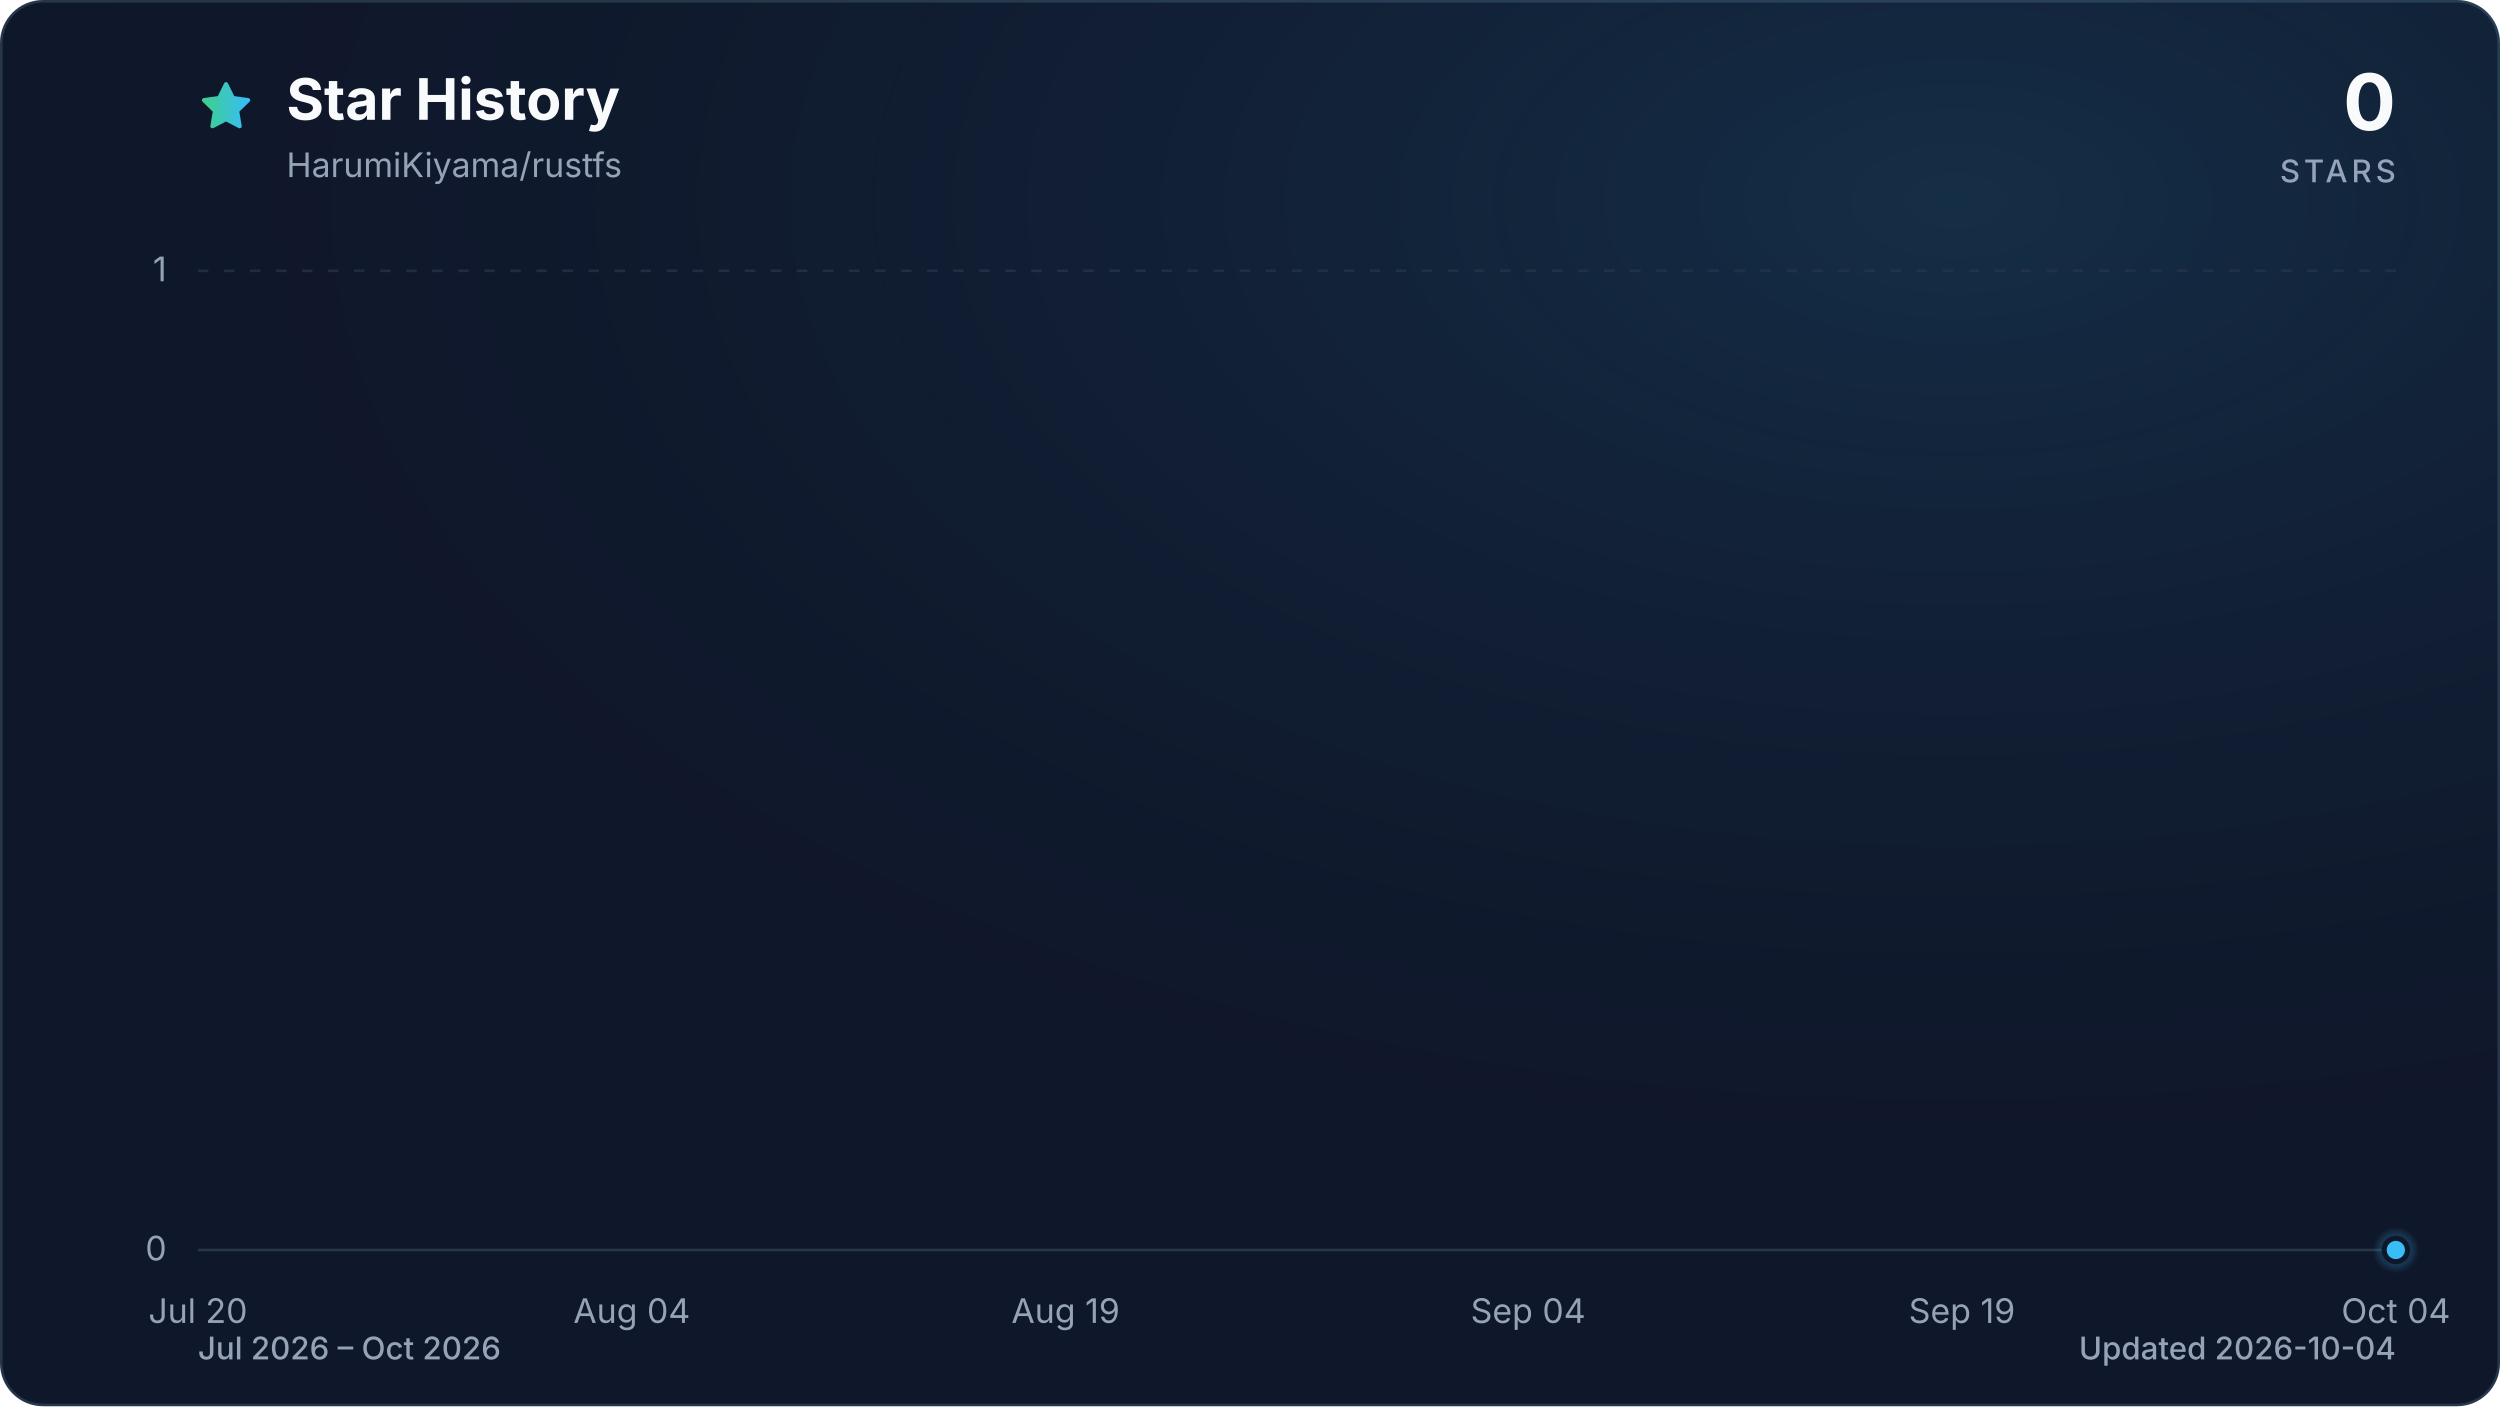
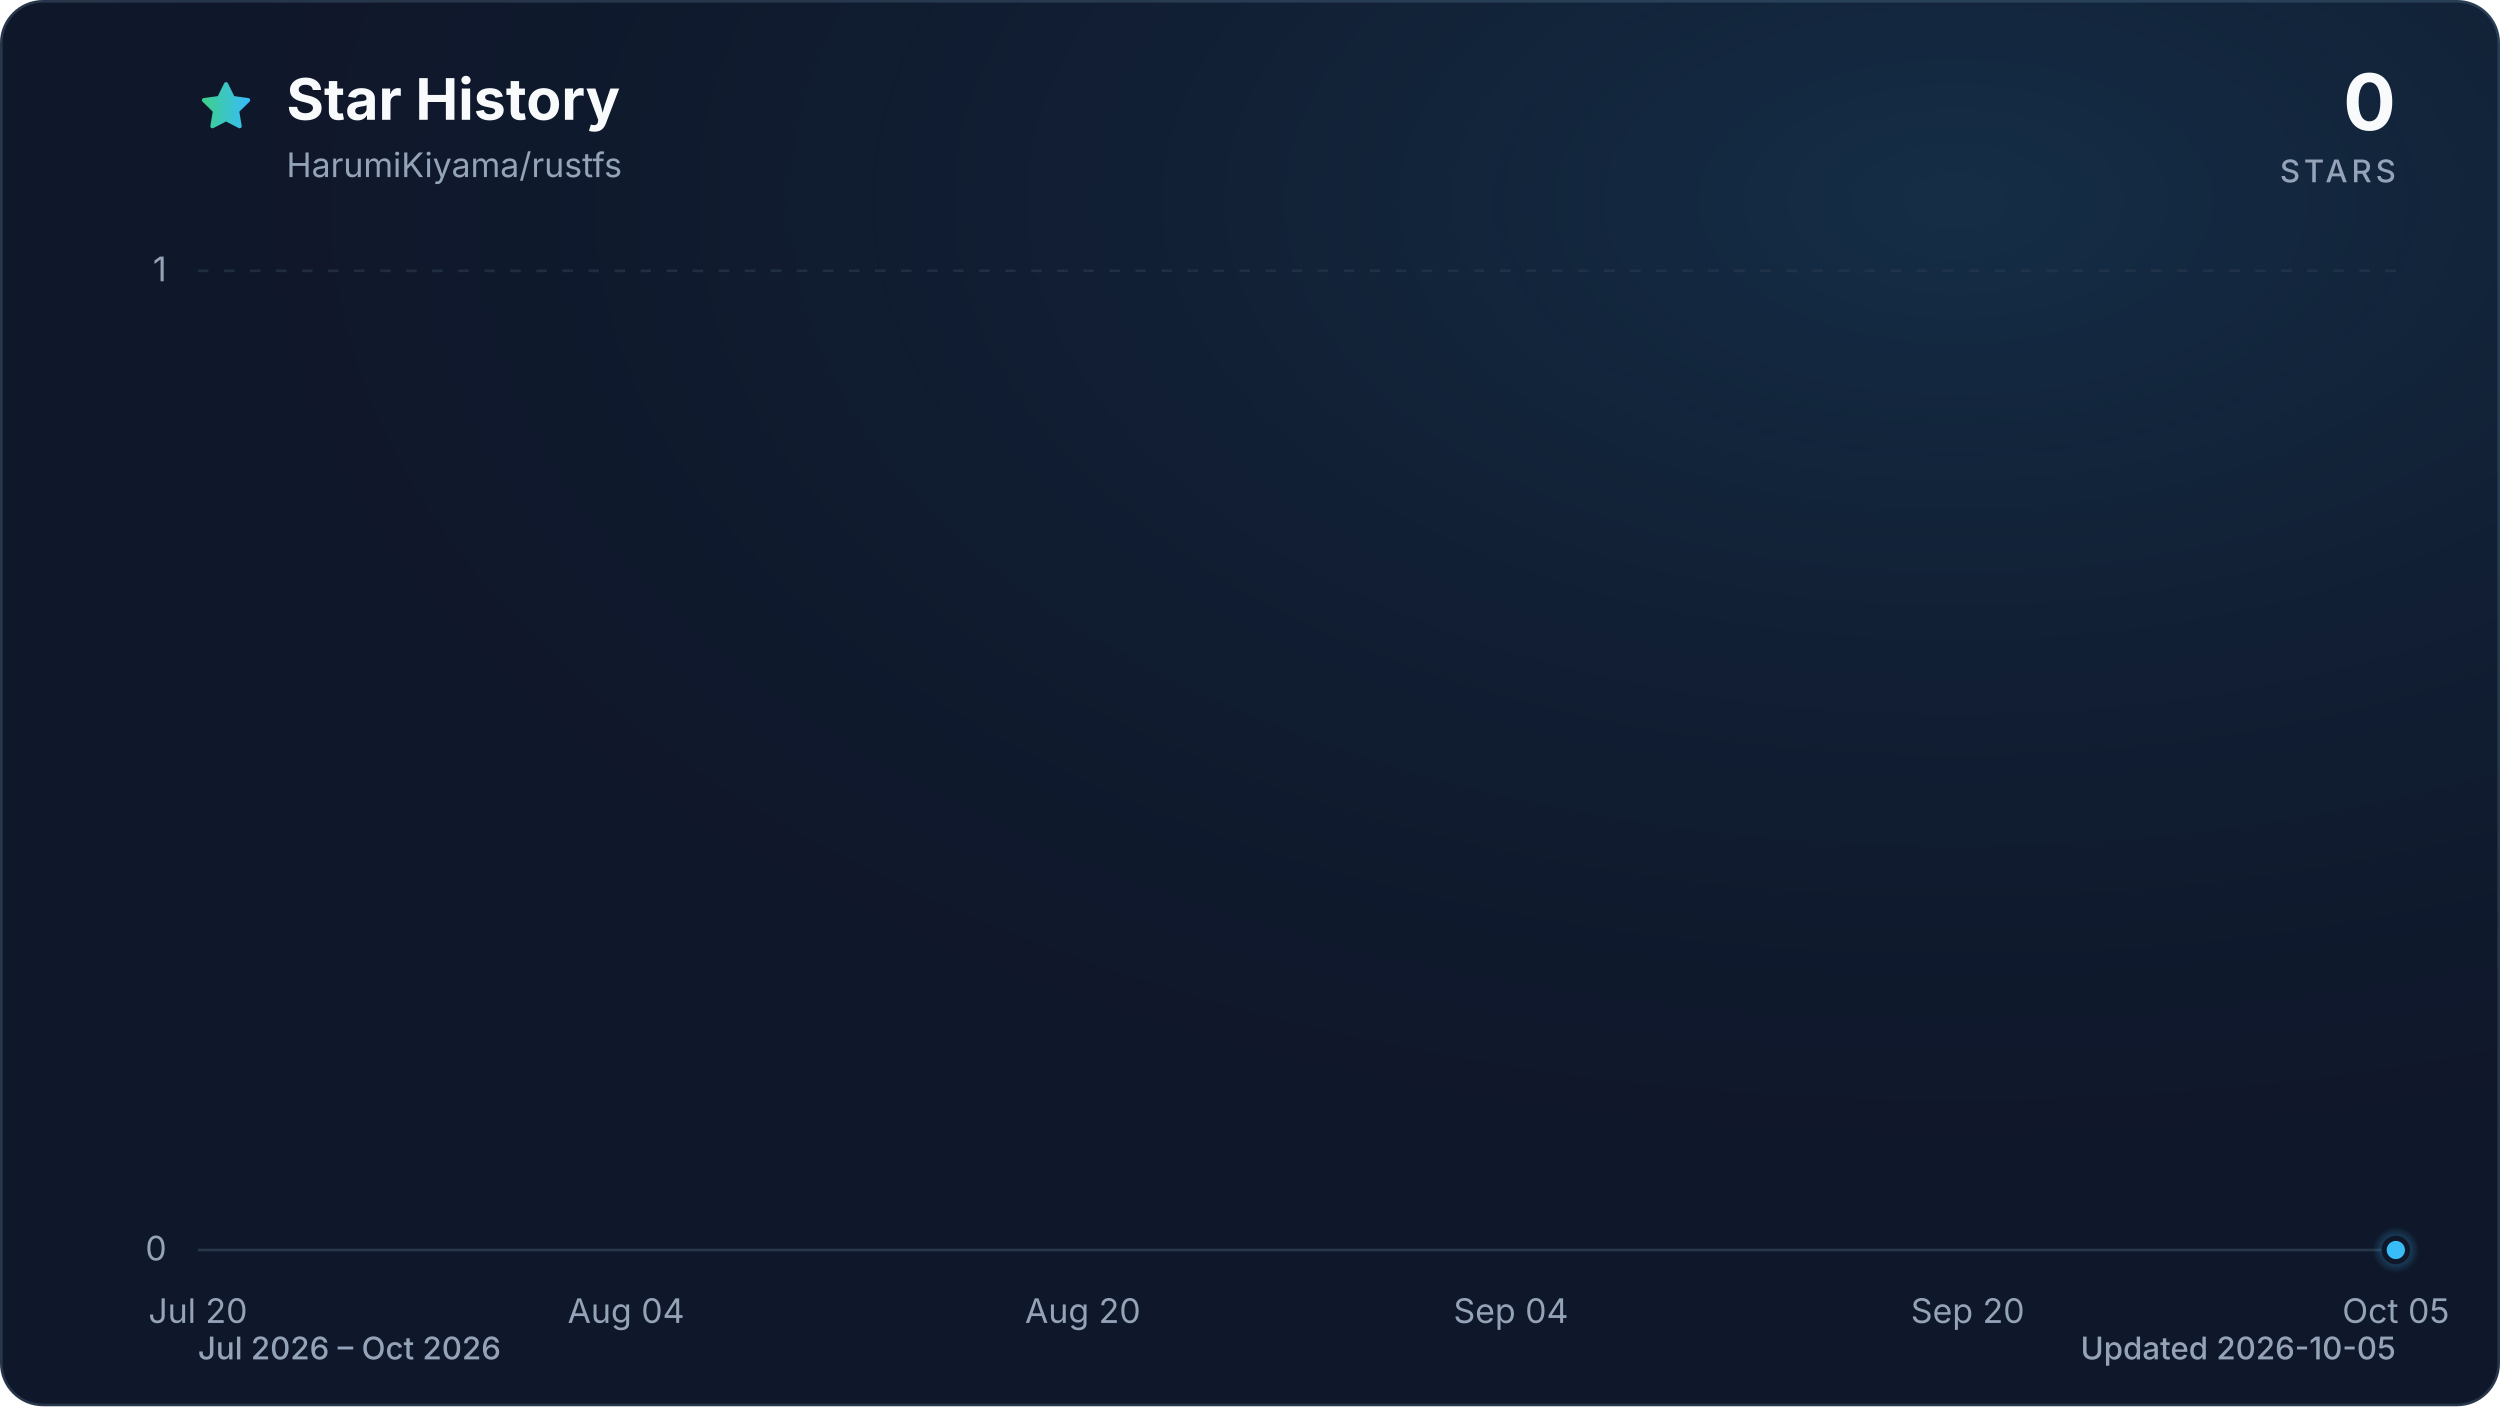
<svg xmlns="http://www.w3.org/2000/svg" viewBox="0 0 960 540" role="img" aria-labelledby="title description" data-style="gradient" data-variant="glow" data-animated="true">
  <defs>
    <linearGradient id="trend" x1="0" y1="0" x2="1" y2="0">
      <stop offset="0%" stop-color="#3ecf8e" />
      <stop offset="100%" stop-color="#38bdf8" />
    </linearGradient>
    <linearGradient id="area" x1="0" y1="0" x2="0" y2="1">
      <stop offset="0%" stop-color="#3ecf8e" stop-opacity="0.30" />
      <stop offset="55%" stop-color="#38bdf8" stop-opacity="0.10" />
      <stop offset="100%" stop-color="#38bdf8" stop-opacity="0.01" />
    </linearGradient>
    <radialGradient id="marker-halo" cx="50%" cy="50%" r="50%">
      <stop offset="0%" stop-color="#38bdf8" stop-opacity="0.55" />
      <stop offset="100%" stop-color="#38bdf8" stop-opacity="0" />
    </radialGradient>
    <radialGradient id="surface-glow" cx="78%" cy="14%" r="80%">
      <stop offset="0%" stop-color="#38bdf8" stop-opacity="0.14" />
      <stop offset="100%" stop-color="#0f172a" stop-opacity="0" />
    </radialGradient>
    <filter id="trend-glow" x="-20%" y="-20%" width="140%" height="140%">
      <feGaussianBlur stdDeviation="7" />
    </filter>
  </defs>
  <style>
.trend-enter{transform-box:fill-box;transform-origin:center;animation:trend-enter 520ms cubic-bezier(0.16,1,0.3,1)}
.marker-enter{transform-box:fill-box;transform-origin:center;animation:marker-enter 320ms cubic-bezier(0.16,1,0.3,1) 200ms both}
.marker-pulse{transform-box:fill-box;transform-origin:center;animation:marker-pulse 2.6s ease-out infinite}
@keyframes trend-enter{from{opacity:.35;transform:translateY(10px)}to{opacity:1;transform:translateY(0)}}
@keyframes marker-enter{from{opacity:0;transform:scale(.4)}to{opacity:1;transform:scale(1)}}
@keyframes marker-pulse{0%{opacity:.5;transform:scale(.7)}70%,100%{opacity:0;transform:scale(2.1)}}
@media (prefers-reduced-motion:reduce){.trend-enter,.marker-enter,.marker-pulse{animation:none!important}}
@media (prefers-reduced-motion:reduce){.marker-pulse{opacity:0}}
</style>
  <rect x="0.5" y="0.5" width="959" height="539" fill="#0f172a" stroke="#27364a" stroke-width="1" rx="16" />
  <rect width="960" height="540" fill="url(#surface-glow)" rx="16" />
  <path d="M12 2.6l2.9 5.9 6.5.9-4.7 4.6 1.1 6.5-5.8-3-5.8 3 1.1-6.5-4.7-4.6 6.5-.9L12 2.6Z" transform="translate(76 30) scale(.9)" fill="url(#trend)" stroke="url(#trend)" stroke-width="1.8" stroke-linejoin="round" aria-hidden="true" />
  <text x="110" y="46" fill="#f8fafc" font-family="ui-sans-serif, system-ui, -apple-system, BlinkMacSystemFont, 'Segoe UI', sans-serif" font-size="22" font-weight="700">Star History</text>
  <text x="110" y="68" fill="#94a3b8" font-family="ui-sans-serif, system-ui, -apple-system, BlinkMacSystemFont, 'Segoe UI', sans-serif" font-size="13">HarumiKiyama/rustfs</text>
  <text x="920" y="50" fill="#f8fafc" font-family="ui-sans-serif, system-ui, -apple-system, BlinkMacSystemFont, 'Segoe UI', sans-serif" font-size="30" font-weight="700" text-anchor="end">0</text>
  <text x="920" y="70" fill="#94a3b8" font-family="ui-sans-serif, system-ui, -apple-system, BlinkMacSystemFont, 'Segoe UI', sans-serif" font-size="12" font-weight="500" letter-spacing="1.5" text-anchor="end">STARS</text>
  <line x1="76" y1="480.0" x2="920" y2="480.0" stroke="#27364a" stroke-width="1" stroke-dasharray="0" opacity="1" />
  <text x="64" y="484.0" fill="#94a3b8" font-family="ui-sans-serif, system-ui, -apple-system, BlinkMacSystemFont, 'Segoe UI', sans-serif" font-size="13" text-anchor="end">0</text>
  <line x1="76" y1="104.0" x2="920" y2="104.0" stroke="#27364a" stroke-width="1" stroke-dasharray="4 6" opacity="0.7" />
  <text x="64" y="108.0" fill="#94a3b8" font-family="ui-sans-serif, system-ui, -apple-system, BlinkMacSystemFont, 'Segoe UI', sans-serif" font-size="13" text-anchor="end">1</text>
  <text x="76.0" y="508" fill="#94a3b8" font-family="ui-sans-serif, system-ui, -apple-system, BlinkMacSystemFont, 'Segoe UI', sans-serif" font-size="13" text-anchor="middle">Jul 20</text>
-   <text x="242.6" y="508" fill="#94a3b8" font-family="ui-sans-serif, system-ui, -apple-system, BlinkMacSystemFont, 'Segoe UI', sans-serif" font-size="13" text-anchor="middle">Aug 04</text>
-   <text x="409.2" y="508" fill="#94a3b8" font-family="ui-sans-serif, system-ui, -apple-system, BlinkMacSystemFont, 'Segoe UI', sans-serif" font-size="13" text-anchor="middle">Aug 19</text>
-   <text x="586.8" y="508" fill="#94a3b8" font-family="ui-sans-serif, system-ui, -apple-system, BlinkMacSystemFont, 'Segoe UI', sans-serif" font-size="13" text-anchor="middle">Sep 04</text>
-   <text x="753.4" y="508" fill="#94a3b8" font-family="ui-sans-serif, system-ui, -apple-system, BlinkMacSystemFont, 'Segoe UI', sans-serif" font-size="13" text-anchor="middle">Sep 19</text>
-   <text x="920.0" y="508" fill="#94a3b8" font-family="ui-sans-serif, system-ui, -apple-system, BlinkMacSystemFont, 'Segoe UI', sans-serif" font-size="13" text-anchor="middle">Oct 04</text>
+   <text x="240.4" y="508" fill="#94a3b8" font-family="ui-sans-serif, system-ui, -apple-system, BlinkMacSystemFont, 'Segoe UI', sans-serif" font-size="13" text-anchor="middle">Aug 04</text>
+   <text x="415.8" y="508" fill="#94a3b8" font-family="ui-sans-serif, system-ui, -apple-system, BlinkMacSystemFont, 'Segoe UI', sans-serif" font-size="13" text-anchor="middle">Aug 20</text>
+   <text x="580.2" y="508" fill="#94a3b8" font-family="ui-sans-serif, system-ui, -apple-system, BlinkMacSystemFont, 'Segoe UI', sans-serif" font-size="13" text-anchor="middle">Sep 04</text>
+   <text x="755.6" y="508" fill="#94a3b8" font-family="ui-sans-serif, system-ui, -apple-system, BlinkMacSystemFont, 'Segoe UI', sans-serif" font-size="13" text-anchor="middle">Sep 20</text>
+   <text x="920.0" y="508" fill="#94a3b8" font-family="ui-sans-serif, system-ui, -apple-system, BlinkMacSystemFont, 'Segoe UI', sans-serif" font-size="13" text-anchor="middle">Oct 05</text>
  <g class="trend-enter">
-     <path d="M 76.0 480.0 C 79.7 480.0, 83.4 480.0, 87.1 480.0 C 90.8 480.0, 94.5 480.0, 98.2 480.0 C 101.9 480.0, 105.6 480.0, 109.3 480.0 C 113.0 480.0, 116.7 480.0, 120.4 480.0 C 124.1 480.0, 127.8 480.0, 131.5 480.0 C 135.2 480.0, 138.9 480.0, 142.6 480.0 C 146.3 480.0, 150.0 480.0, 153.7 480.0 C 157.4 480.0, 161.1 480.0, 164.8 480.0 C 168.5 480.0, 172.2 480.0, 175.9 480.0 C 179.6 480.0, 183.4 480.0, 187.1 480.0 C 190.8 480.0, 194.5 480.0, 198.2 480.0 C 201.9 480.0, 205.6 480.0, 209.3 480.0 C 213.0 480.0, 216.7 480.0, 220.4 480.0 C 224.1 480.0, 227.8 480.0, 231.5 480.0 C 235.2 480.0, 238.9 480.0, 242.6 480.0 C 246.3 480.0, 250.0 480.0, 253.7 480.0 C 257.4 480.0, 261.1 480.0, 264.8 480.0 C 268.5 480.0, 272.2 480.0, 275.9 480.0 C 279.6 480.0, 283.3 480.0, 287.0 480.0 C 290.7 480.0, 294.4 480.0, 298.1 480.0 C 301.8 480.0, 305.5 480.0, 309.2 480.0 C 312.9 480.0, 316.6 480.0, 320.3 480.0 C 324.0 480.0, 327.7 480.0, 331.4 480.0 C 335.1 480.0, 338.8 480.0, 342.5 480.0 C 346.2 480.0, 349.9 480.0, 353.6 480.0 C 357.3 480.0, 361.0 480.0, 364.7 480.0 C 368.4 480.0, 372.1 480.0, 375.8 480.0 C 379.5 480.0, 383.2 480.0, 386.9 480.0 C 390.6 480.0, 394.4 480.0, 398.1 480.0 C 401.8 480.0, 405.5 480.0, 409.2 480.0 C 412.9 480.0, 416.6 480.0, 420.3 480.0 C 424.0 480.0, 427.7 480.0, 431.4 480.0 C 435.1 480.0, 438.8 480.0, 442.5 480.0 C 446.2 480.0, 449.9 480.0, 453.6 480.0 C 457.3 480.0, 461.0 480.0, 464.7 480.0 C 468.4 480.0, 472.1 480.0, 475.8 480.0 C 479.5 480.0, 483.2 480.0, 486.9 480.0 C 490.6 480.0, 494.3 480.0, 498.0 480.0 C 501.7 480.0, 505.4 480.0, 509.1 480.0 C 512.8 480.0, 516.5 480.0, 520.2 480.0 C 523.9 480.0, 527.6 480.0, 531.3 480.0 C 535.0 480.0, 538.7 480.0, 542.4 480.0 C 546.1 480.0, 549.8 480.0, 553.5 480.0 C 557.2 480.0, 560.9 480.0, 564.6 480.0 C 568.3 480.0, 572.0 480.0, 575.7 480.0 C 579.4 480.0, 583.1 480.0, 586.8 480.0 C 590.5 480.0, 594.2 480.0, 597.9 480.0 C 601.6 480.0, 605.4 480.0, 609.1 480.0 C 612.8 480.0, 616.5 480.0, 620.2 480.0 C 623.9 480.0, 627.6 480.0, 631.3 480.0 C 635.0 480.0, 638.7 480.0, 642.4 480.0 C 646.1 480.0, 649.8 480.0, 653.5 480.0 C 657.2 480.0, 660.9 480.0, 664.6 480.0 C 668.3 480.0, 672.0 480.0, 675.7 480.0 C 679.4 480.0, 683.1 480.0, 686.8 480.0 C 690.5 480.0, 694.2 480.0, 697.9 480.0 C 701.6 480.0, 705.3 480.0, 709.0 480.0 C 712.7 480.0, 716.4 480.0, 720.1 480.0 C 723.8 480.0, 727.5 480.0, 731.2 480.0 C 734.9 480.0, 738.6 480.0, 742.3 480.0 C 746.0 480.0, 749.7 480.0, 753.4 480.0 C 757.1 480.0, 760.8 480.0, 764.5 480.0 C 768.2 480.0, 771.9 480.0, 775.6 480.0 C 779.3 480.0, 783.0 480.0, 786.7 480.0 C 790.4 480.0, 794.1 480.0, 797.8 480.0 C 801.5 480.0, 805.2 480.0, 808.9 480.0 C 812.6 480.0, 816.4 480.0, 820.1 480.0 C 823.8 480.0, 827.5 480.0, 831.2 480.0 C 834.9 480.0, 838.6 480.0, 842.3 480.0 C 846.0 480.0, 849.7 480.0, 853.4 480.0 C 857.1 480.0, 860.8 480.0, 864.5 480.0 C 868.2 480.0, 871.9 480.0, 875.6 480.0 C 879.3 480.0, 883.0 480.0, 886.7 480.0 C 890.4 480.0, 894.1 480.0, 897.8 480.0 C 901.5 480.0, 905.2 480.0, 908.9 480.0 C 912.6 480.0, 916.3 480.0, 920.0 480.0 L 920.0 480.0 L 76.0 480.0 Z" fill="url(#area)" />
-     <path d="M 76.0 480.0 C 79.7 480.0, 83.4 480.0, 87.1 480.0 C 90.8 480.0, 94.5 480.0, 98.2 480.0 C 101.9 480.0, 105.6 480.0, 109.3 480.0 C 113.0 480.0, 116.7 480.0, 120.4 480.0 C 124.1 480.0, 127.8 480.0, 131.5 480.0 C 135.2 480.0, 138.9 480.0, 142.6 480.0 C 146.3 480.0, 150.0 480.0, 153.7 480.0 C 157.4 480.0, 161.1 480.0, 164.8 480.0 C 168.5 480.0, 172.2 480.0, 175.9 480.0 C 179.6 480.0, 183.4 480.0, 187.1 480.0 C 190.8 480.0, 194.5 480.0, 198.2 480.0 C 201.9 480.0, 205.6 480.0, 209.3 480.0 C 213.0 480.0, 216.7 480.0, 220.4 480.0 C 224.1 480.0, 227.8 480.0, 231.5 480.0 C 235.2 480.0, 238.9 480.0, 242.6 480.0 C 246.3 480.0, 250.0 480.0, 253.7 480.0 C 257.4 480.0, 261.1 480.0, 264.8 480.0 C 268.5 480.0, 272.2 480.0, 275.9 480.0 C 279.6 480.0, 283.3 480.0, 287.0 480.0 C 290.7 480.0, 294.4 480.0, 298.1 480.0 C 301.8 480.0, 305.5 480.0, 309.2 480.0 C 312.9 480.0, 316.6 480.0, 320.3 480.0 C 324.0 480.0, 327.7 480.0, 331.4 480.0 C 335.1 480.0, 338.8 480.0, 342.5 480.0 C 346.2 480.0, 349.9 480.0, 353.6 480.0 C 357.3 480.0, 361.0 480.0, 364.7 480.0 C 368.4 480.0, 372.1 480.0, 375.8 480.0 C 379.5 480.0, 383.2 480.0, 386.9 480.0 C 390.6 480.0, 394.4 480.0, 398.1 480.0 C 401.8 480.0, 405.5 480.0, 409.2 480.0 C 412.9 480.0, 416.6 480.0, 420.3 480.0 C 424.0 480.0, 427.7 480.0, 431.4 480.0 C 435.1 480.0, 438.8 480.0, 442.5 480.0 C 446.2 480.0, 449.9 480.0, 453.6 480.0 C 457.3 480.0, 461.0 480.0, 464.7 480.0 C 468.4 480.0, 472.1 480.0, 475.8 480.0 C 479.5 480.0, 483.2 480.0, 486.9 480.0 C 490.6 480.0, 494.3 480.0, 498.0 480.0 C 501.7 480.0, 505.4 480.0, 509.1 480.0 C 512.8 480.0, 516.5 480.0, 520.2 480.0 C 523.9 480.0, 527.6 480.0, 531.3 480.0 C 535.0 480.0, 538.7 480.0, 542.4 480.0 C 546.1 480.0, 549.8 480.0, 553.5 480.0 C 557.2 480.0, 560.9 480.0, 564.6 480.0 C 568.3 480.0, 572.0 480.0, 575.7 480.0 C 579.4 480.0, 583.1 480.0, 586.8 480.0 C 590.5 480.0, 594.2 480.0, 597.9 480.0 C 601.6 480.0, 605.4 480.0, 609.1 480.0 C 612.8 480.0, 616.5 480.0, 620.2 480.0 C 623.9 480.0, 627.6 480.0, 631.3 480.0 C 635.0 480.0, 638.7 480.0, 642.4 480.0 C 646.1 480.0, 649.8 480.0, 653.5 480.0 C 657.2 480.0, 660.9 480.0, 664.6 480.0 C 668.3 480.0, 672.0 480.0, 675.7 480.0 C 679.4 480.0, 683.1 480.0, 686.8 480.0 C 690.5 480.0, 694.2 480.0, 697.9 480.0 C 701.6 480.0, 705.3 480.0, 709.0 480.0 C 712.7 480.0, 716.4 480.0, 720.1 480.0 C 723.8 480.0, 727.5 480.0, 731.2 480.0 C 734.9 480.0, 738.6 480.0, 742.3 480.0 C 746.0 480.0, 749.7 480.0, 753.4 480.0 C 757.1 480.0, 760.8 480.0, 764.5 480.0 C 768.2 480.0, 771.9 480.0, 775.6 480.0 C 779.3 480.0, 783.0 480.0, 786.7 480.0 C 790.4 480.0, 794.1 480.0, 797.8 480.0 C 801.5 480.0, 805.2 480.0, 808.9 480.0 C 812.6 480.0, 816.4 480.0, 820.1 480.0 C 823.8 480.0, 827.5 480.0, 831.2 480.0 C 834.9 480.0, 838.6 480.0, 842.3 480.0 C 846.0 480.0, 849.7 480.0, 853.4 480.0 C 857.1 480.0, 860.8 480.0, 864.5 480.0 C 868.2 480.0, 871.9 480.0, 875.6 480.0 C 879.3 480.0, 883.0 480.0, 886.7 480.0 C 890.4 480.0, 894.1 480.0, 897.8 480.0 C 901.5 480.0, 905.2 480.0, 908.9 480.0 C 912.6 480.0, 916.3 480.0, 920.0 480.0" fill="none" stroke="url(#trend)" stroke-width="12" stroke-linecap="round" stroke-linejoin="round" opacity="0.16" filter="url(#trend-glow)" />
-     <path d="M 76.0 480.0 C 79.7 480.0, 83.4 480.0, 87.1 480.0 C 90.8 480.0, 94.5 480.0, 98.2 480.0 C 101.9 480.0, 105.6 480.0, 109.3 480.0 C 113.0 480.0, 116.7 480.0, 120.4 480.0 C 124.1 480.0, 127.8 480.0, 131.5 480.0 C 135.2 480.0, 138.9 480.0, 142.6 480.0 C 146.3 480.0, 150.0 480.0, 153.7 480.0 C 157.4 480.0, 161.1 480.0, 164.8 480.0 C 168.5 480.0, 172.2 480.0, 175.9 480.0 C 179.6 480.0, 183.4 480.0, 187.1 480.0 C 190.8 480.0, 194.5 480.0, 198.2 480.0 C 201.9 480.0, 205.6 480.0, 209.3 480.0 C 213.0 480.0, 216.7 480.0, 220.4 480.0 C 224.1 480.0, 227.8 480.0, 231.5 480.0 C 235.2 480.0, 238.9 480.0, 242.6 480.0 C 246.3 480.0, 250.0 480.0, 253.7 480.0 C 257.4 480.0, 261.1 480.0, 264.8 480.0 C 268.5 480.0, 272.2 480.0, 275.9 480.0 C 279.6 480.0, 283.3 480.0, 287.0 480.0 C 290.7 480.0, 294.4 480.0, 298.1 480.0 C 301.8 480.0, 305.5 480.0, 309.2 480.0 C 312.9 480.0, 316.6 480.0, 320.3 480.0 C 324.0 480.0, 327.7 480.0, 331.4 480.0 C 335.1 480.0, 338.8 480.0, 342.5 480.0 C 346.2 480.0, 349.9 480.0, 353.6 480.0 C 357.3 480.0, 361.0 480.0, 364.7 480.0 C 368.4 480.0, 372.1 480.0, 375.8 480.0 C 379.5 480.0, 383.2 480.0, 386.9 480.0 C 390.6 480.0, 394.4 480.0, 398.1 480.0 C 401.8 480.0, 405.5 480.0, 409.2 480.0 C 412.9 480.0, 416.6 480.0, 420.3 480.0 C 424.0 480.0, 427.7 480.0, 431.4 480.0 C 435.1 480.0, 438.8 480.0, 442.5 480.0 C 446.2 480.0, 449.9 480.0, 453.6 480.0 C 457.3 480.0, 461.0 480.0, 464.7 480.0 C 468.4 480.0, 472.1 480.0, 475.8 480.0 C 479.5 480.0, 483.2 480.0, 486.9 480.0 C 490.6 480.0, 494.3 480.0, 498.0 480.0 C 501.7 480.0, 505.4 480.0, 509.1 480.0 C 512.8 480.0, 516.5 480.0, 520.2 480.0 C 523.9 480.0, 527.6 480.0, 531.3 480.0 C 535.0 480.0, 538.7 480.0, 542.4 480.0 C 546.1 480.0, 549.8 480.0, 553.5 480.0 C 557.2 480.0, 560.9 480.0, 564.6 480.0 C 568.3 480.0, 572.0 480.0, 575.7 480.0 C 579.4 480.0, 583.1 480.0, 586.8 480.0 C 590.5 480.0, 594.2 480.0, 597.9 480.0 C 601.6 480.0, 605.4 480.0, 609.1 480.0 C 612.8 480.0, 616.5 480.0, 620.2 480.0 C 623.9 480.0, 627.6 480.0, 631.3 480.0 C 635.0 480.0, 638.7 480.0, 642.4 480.0 C 646.1 480.0, 649.8 480.0, 653.5 480.0 C 657.2 480.0, 660.9 480.0, 664.6 480.0 C 668.3 480.0, 672.0 480.0, 675.7 480.0 C 679.4 480.0, 683.1 480.0, 686.8 480.0 C 690.5 480.0, 694.2 480.0, 697.9 480.0 C 701.6 480.0, 705.3 480.0, 709.0 480.0 C 712.7 480.0, 716.4 480.0, 720.1 480.0 C 723.8 480.0, 727.5 480.0, 731.2 480.0 C 734.9 480.0, 738.6 480.0, 742.3 480.0 C 746.0 480.0, 749.7 480.0, 753.4 480.0 C 757.1 480.0, 760.8 480.0, 764.5 480.0 C 768.2 480.0, 771.9 480.0, 775.6 480.0 C 779.3 480.0, 783.0 480.0, 786.7 480.0 C 790.4 480.0, 794.1 480.0, 797.8 480.0 C 801.5 480.0, 805.2 480.0, 808.9 480.0 C 812.6 480.0, 816.4 480.0, 820.1 480.0 C 823.8 480.0, 827.5 480.0, 831.2 480.0 C 834.9 480.0, 838.6 480.0, 842.3 480.0 C 846.0 480.0, 849.7 480.0, 853.4 480.0 C 857.1 480.0, 860.8 480.0, 864.5 480.0 C 868.2 480.0, 871.9 480.0, 875.6 480.0 C 879.3 480.0, 883.0 480.0, 886.7 480.0 C 890.4 480.0, 894.1 480.0, 897.8 480.0 C 901.5 480.0, 905.2 480.0, 908.9 480.0 C 912.6 480.0, 916.3 480.0, 920.0 480.0" fill="none" stroke="url(#trend)" stroke-width="3" stroke-linecap="round" stroke-linejoin="round" />
+     <path d="M 76.0 480.0 C 79.7 480.0, 83.3 480.0, 87.0 480.0 C 90.6 480.0, 94.3 480.0, 97.9 480.0 C 101.6 480.0, 105.2 480.0, 108.9 480.0 C 112.5 480.0, 116.2 480.0, 119.8 480.0 C 123.5 480.0, 127.2 480.0, 130.8 480.0 C 134.5 480.0, 138.1 480.0, 141.8 480.0 C 145.4 480.0, 149.1 480.0, 152.7 480.0 C 156.4 480.0, 160.0 480.0, 163.7 480.0 C 167.3 480.0, 171.0 480.0, 174.6 480.0 C 178.3 480.0, 182.0 480.0, 185.6 480.0 C 189.3 480.0, 192.9 480.0, 196.6 480.0 C 200.2 480.0, 203.9 480.0, 207.5 480.0 C 211.2 480.0, 214.8 480.0, 218.5 480.0 C 222.1 480.0, 225.8 480.0, 229.5 480.0 C 233.1 480.0, 236.8 480.0, 240.4 480.0 C 244.1 480.0, 247.7 480.0, 251.4 480.0 C 255.0 480.0, 258.7 480.0, 262.3 480.0 C 266.0 480.0, 269.6 480.0, 273.3 480.0 C 277.0 480.0, 280.6 480.0, 284.3 480.0 C 287.9 480.0, 291.6 480.0, 295.2 480.0 C 298.9 480.0, 302.5 480.0, 306.2 480.0 C 309.8 480.0, 313.5 480.0, 317.1 480.0 C 320.8 480.0, 324.5 480.0, 328.1 480.0 C 331.8 480.0, 335.4 480.0, 339.1 480.0 C 342.7 480.0, 346.4 480.0, 350.0 480.0 C 353.7 480.0, 357.3 480.0, 361.0 480.0 C 364.6 480.0, 368.3 480.0, 371.9 480.0 C 375.6 480.0, 379.3 480.0, 382.9 480.0 C 386.6 480.0, 390.2 480.0, 393.9 480.0 C 397.5 480.0, 401.2 480.0, 404.8 480.0 C 408.5 480.0, 412.1 480.0, 415.8 480.0 C 419.4 480.0, 423.1 480.0, 426.8 480.0 C 430.4 480.0, 434.1 480.0, 437.7 480.0 C 441.4 480.0, 445.0 480.0, 448.7 480.0 C 452.3 480.0, 456.0 480.0, 459.6 480.0 C 463.3 480.0, 466.9 480.0, 470.6 480.0 C 474.3 480.0, 477.9 480.0, 481.6 480.0 C 485.2 480.0, 488.9 480.0, 492.5 480.0 C 496.2 480.0, 499.8 480.0, 503.5 480.0 C 507.1 480.0, 510.8 480.0, 514.4 480.0 C 518.1 480.0, 521.7 480.0, 525.4 480.0 C 529.1 480.0, 532.7 480.0, 536.4 480.0 C 540.0 480.0, 543.7 480.0, 547.3 480.0 C 551.0 480.0, 554.6 480.0, 558.3 480.0 C 561.9 480.0, 565.6 480.0, 569.2 480.0 C 572.9 480.0, 576.6 480.0, 580.2 480.0 C 583.9 480.0, 587.5 480.0, 591.2 480.0 C 594.8 480.0, 598.5 480.0, 602.1 480.0 C 605.8 480.0, 609.4 480.0, 613.1 480.0 C 616.7 480.0, 620.4 480.0, 624.1 480.0 C 627.7 480.0, 631.4 480.0, 635.0 480.0 C 638.7 480.0, 642.3 480.0, 646.0 480.0 C 649.6 480.0, 653.3 480.0, 656.9 480.0 C 660.6 480.0, 664.2 480.0, 667.9 480.0 C 671.5 480.0, 675.2 480.0, 678.9 480.0 C 682.5 480.0, 686.2 480.0, 689.8 480.0 C 693.5 480.0, 697.1 480.0, 700.8 480.0 C 704.4 480.0, 708.1 480.0, 711.7 480.0 C 715.4 480.0, 719.0 480.0, 722.7 480.0 C 726.4 480.0, 730.0 480.0, 733.7 480.0 C 737.3 480.0, 741.0 480.0, 744.6 480.0 C 748.3 480.0, 751.9 480.0, 755.6 480.0 C 759.2 480.0, 762.9 480.0, 766.5 480.0 C 770.2 480.0, 773.9 480.0, 777.5 480.0 C 781.2 480.0, 784.8 480.0, 788.5 480.0 C 792.1 480.0, 795.8 480.0, 799.4 480.0 C 803.1 480.0, 806.7 480.0, 810.4 480.0 C 814.0 480.0, 817.7 480.0, 821.4 480.0 C 825.0 480.0, 828.7 480.0, 832.3 480.0 C 836.0 480.0, 839.6 480.0, 843.3 480.0 C 846.9 480.0, 850.6 480.0, 854.2 480.0 C 857.9 480.0, 861.5 480.0, 865.2 480.0 C 868.8 480.0, 872.5 480.0, 876.2 480.0 C 879.8 480.0, 883.5 480.0, 887.1 480.0 C 890.8 480.0, 894.4 480.0, 898.1 480.0 C 901.7 480.0, 905.4 480.0, 909.0 480.0 C 912.7 480.0, 916.3 480.0, 920.0 480.0 L 920.0 480.0 L 76.0 480.0 Z" fill="url(#area)" />
+     <path d="M 76.0 480.0 C 79.7 480.0, 83.3 480.0, 87.0 480.0 C 90.6 480.0, 94.3 480.0, 97.9 480.0 C 101.6 480.0, 105.2 480.0, 108.9 480.0 C 112.5 480.0, 116.2 480.0, 119.8 480.0 C 123.5 480.0, 127.2 480.0, 130.8 480.0 C 134.5 480.0, 138.1 480.0, 141.8 480.0 C 145.4 480.0, 149.1 480.0, 152.7 480.0 C 156.4 480.0, 160.0 480.0, 163.7 480.0 C 167.3 480.0, 171.0 480.0, 174.6 480.0 C 178.3 480.0, 182.0 480.0, 185.6 480.0 C 189.3 480.0, 192.9 480.0, 196.6 480.0 C 200.2 480.0, 203.9 480.0, 207.5 480.0 C 211.2 480.0, 214.8 480.0, 218.5 480.0 C 222.1 480.0, 225.8 480.0, 229.5 480.0 C 233.1 480.0, 236.8 480.0, 240.4 480.0 C 244.1 480.0, 247.7 480.0, 251.4 480.0 C 255.0 480.0, 258.7 480.0, 262.3 480.0 C 266.0 480.0, 269.6 480.0, 273.3 480.0 C 277.0 480.0, 280.6 480.0, 284.3 480.0 C 287.9 480.0, 291.6 480.0, 295.2 480.0 C 298.9 480.0, 302.5 480.0, 306.2 480.0 C 309.8 480.0, 313.5 480.0, 317.1 480.0 C 320.8 480.0, 324.5 480.0, 328.1 480.0 C 331.8 480.0, 335.4 480.0, 339.1 480.0 C 342.7 480.0, 346.4 480.0, 350.0 480.0 C 353.7 480.0, 357.3 480.0, 361.0 480.0 C 364.6 480.0, 368.3 480.0, 371.9 480.0 C 375.6 480.0, 379.3 480.0, 382.9 480.0 C 386.6 480.0, 390.2 480.0, 393.9 480.0 C 397.5 480.0, 401.2 480.0, 404.8 480.0 C 408.5 480.0, 412.1 480.0, 415.8 480.0 C 419.4 480.0, 423.1 480.0, 426.8 480.0 C 430.4 480.0, 434.1 480.0, 437.7 480.0 C 441.4 480.0, 445.0 480.0, 448.7 480.0 C 452.3 480.0, 456.0 480.0, 459.6 480.0 C 463.3 480.0, 466.9 480.0, 470.6 480.0 C 474.3 480.0, 477.9 480.0, 481.6 480.0 C 485.2 480.0, 488.9 480.0, 492.5 480.0 C 496.2 480.0, 499.8 480.0, 503.5 480.0 C 507.1 480.0, 510.8 480.0, 514.4 480.0 C 518.1 480.0, 521.7 480.0, 525.4 480.0 C 529.1 480.0, 532.7 480.0, 536.4 480.0 C 540.0 480.0, 543.7 480.0, 547.3 480.0 C 551.0 480.0, 554.6 480.0, 558.3 480.0 C 561.9 480.0, 565.6 480.0, 569.2 480.0 C 572.9 480.0, 576.6 480.0, 580.2 480.0 C 583.9 480.0, 587.5 480.0, 591.2 480.0 C 594.8 480.0, 598.5 480.0, 602.1 480.0 C 605.8 480.0, 609.4 480.0, 613.1 480.0 C 616.7 480.0, 620.4 480.0, 624.1 480.0 C 627.7 480.0, 631.4 480.0, 635.0 480.0 C 638.7 480.0, 642.3 480.0, 646.0 480.0 C 649.6 480.0, 653.3 480.0, 656.9 480.0 C 660.6 480.0, 664.2 480.0, 667.9 480.0 C 671.5 480.0, 675.2 480.0, 678.9 480.0 C 682.5 480.0, 686.2 480.0, 689.8 480.0 C 693.5 480.0, 697.1 480.0, 700.8 480.0 C 704.4 480.0, 708.1 480.0, 711.7 480.0 C 715.4 480.0, 719.0 480.0, 722.7 480.0 C 726.4 480.0, 730.0 480.0, 733.7 480.0 C 737.3 480.0, 741.0 480.0, 744.6 480.0 C 748.3 480.0, 751.9 480.0, 755.6 480.0 C 759.2 480.0, 762.9 480.0, 766.5 480.0 C 770.2 480.0, 773.9 480.0, 777.5 480.0 C 781.2 480.0, 784.8 480.0, 788.5 480.0 C 792.1 480.0, 795.8 480.0, 799.4 480.0 C 803.1 480.0, 806.7 480.0, 810.4 480.0 C 814.0 480.0, 817.7 480.0, 821.4 480.0 C 825.0 480.0, 828.7 480.0, 832.3 480.0 C 836.0 480.0, 839.6 480.0, 843.3 480.0 C 846.9 480.0, 850.6 480.0, 854.2 480.0 C 857.9 480.0, 861.5 480.0, 865.2 480.0 C 868.8 480.0, 872.5 480.0, 876.2 480.0 C 879.8 480.0, 883.5 480.0, 887.1 480.0 C 890.8 480.0, 894.4 480.0, 898.1 480.0 C 901.7 480.0, 905.4 480.0, 909.0 480.0 C 912.7 480.0, 916.3 480.0, 920.0 480.0" fill="none" stroke="url(#trend)" stroke-width="12" stroke-linecap="round" stroke-linejoin="round" opacity="0.16" filter="url(#trend-glow)" />
+     <path d="M 76.0 480.0 C 79.7 480.0, 83.3 480.0, 87.0 480.0 C 90.6 480.0, 94.3 480.0, 97.9 480.0 C 101.6 480.0, 105.2 480.0, 108.9 480.0 C 112.5 480.0, 116.2 480.0, 119.8 480.0 C 123.5 480.0, 127.2 480.0, 130.8 480.0 C 134.5 480.0, 138.1 480.0, 141.8 480.0 C 145.4 480.0, 149.1 480.0, 152.7 480.0 C 156.4 480.0, 160.0 480.0, 163.7 480.0 C 167.3 480.0, 171.0 480.0, 174.6 480.0 C 178.3 480.0, 182.0 480.0, 185.6 480.0 C 189.3 480.0, 192.9 480.0, 196.6 480.0 C 200.2 480.0, 203.9 480.0, 207.5 480.0 C 211.2 480.0, 214.8 480.0, 218.5 480.0 C 222.1 480.0, 225.8 480.0, 229.5 480.0 C 233.1 480.0, 236.8 480.0, 240.4 480.0 C 244.1 480.0, 247.7 480.0, 251.4 480.0 C 255.0 480.0, 258.7 480.0, 262.3 480.0 C 266.0 480.0, 269.6 480.0, 273.3 480.0 C 277.0 480.0, 280.6 480.0, 284.3 480.0 C 287.9 480.0, 291.6 480.0, 295.2 480.0 C 298.9 480.0, 302.5 480.0, 306.2 480.0 C 309.8 480.0, 313.5 480.0, 317.1 480.0 C 320.8 480.0, 324.5 480.0, 328.1 480.0 C 331.8 480.0, 335.4 480.0, 339.1 480.0 C 342.7 480.0, 346.4 480.0, 350.0 480.0 C 353.7 480.0, 357.3 480.0, 361.0 480.0 C 364.6 480.0, 368.3 480.0, 371.9 480.0 C 375.6 480.0, 379.3 480.0, 382.9 480.0 C 386.6 480.0, 390.2 480.0, 393.9 480.0 C 397.5 480.0, 401.2 480.0, 404.8 480.0 C 408.5 480.0, 412.1 480.0, 415.8 480.0 C 419.4 480.0, 423.1 480.0, 426.8 480.0 C 430.4 480.0, 434.1 480.0, 437.7 480.0 C 441.4 480.0, 445.0 480.0, 448.7 480.0 C 452.3 480.0, 456.0 480.0, 459.6 480.0 C 463.3 480.0, 466.9 480.0, 470.6 480.0 C 474.3 480.0, 477.9 480.0, 481.6 480.0 C 485.2 480.0, 488.9 480.0, 492.5 480.0 C 496.2 480.0, 499.8 480.0, 503.5 480.0 C 507.1 480.0, 510.8 480.0, 514.4 480.0 C 518.1 480.0, 521.7 480.0, 525.4 480.0 C 529.1 480.0, 532.7 480.0, 536.4 480.0 C 540.0 480.0, 543.7 480.0, 547.3 480.0 C 551.0 480.0, 554.6 480.0, 558.3 480.0 C 561.9 480.0, 565.6 480.0, 569.2 480.0 C 572.9 480.0, 576.6 480.0, 580.2 480.0 C 583.9 480.0, 587.5 480.0, 591.2 480.0 C 594.8 480.0, 598.5 480.0, 602.1 480.0 C 605.8 480.0, 609.4 480.0, 613.1 480.0 C 616.7 480.0, 620.4 480.0, 624.1 480.0 C 627.7 480.0, 631.4 480.0, 635.0 480.0 C 638.7 480.0, 642.3 480.0, 646.0 480.0 C 649.6 480.0, 653.3 480.0, 656.9 480.0 C 660.6 480.0, 664.2 480.0, 667.9 480.0 C 671.5 480.0, 675.2 480.0, 678.9 480.0 C 682.5 480.0, 686.2 480.0, 689.8 480.0 C 693.5 480.0, 697.1 480.0, 700.8 480.0 C 704.4 480.0, 708.1 480.0, 711.7 480.0 C 715.4 480.0, 719.0 480.0, 722.7 480.0 C 726.4 480.0, 730.0 480.0, 733.7 480.0 C 737.3 480.0, 741.0 480.0, 744.6 480.0 C 748.3 480.0, 751.9 480.0, 755.6 480.0 C 759.2 480.0, 762.9 480.0, 766.5 480.0 C 770.2 480.0, 773.9 480.0, 777.5 480.0 C 781.2 480.0, 784.8 480.0, 788.5 480.0 C 792.1 480.0, 795.8 480.0, 799.4 480.0 C 803.1 480.0, 806.7 480.0, 810.4 480.0 C 814.0 480.0, 817.7 480.0, 821.4 480.0 C 825.0 480.0, 828.7 480.0, 832.3 480.0 C 836.0 480.0, 839.6 480.0, 843.3 480.0 C 846.9 480.0, 850.6 480.0, 854.2 480.0 C 857.9 480.0, 861.5 480.0, 865.2 480.0 C 868.8 480.0, 872.5 480.0, 876.2 480.0 C 879.8 480.0, 883.5 480.0, 887.1 480.0 C 890.8 480.0, 894.4 480.0, 898.1 480.0 C 901.7 480.0, 905.4 480.0, 909.0 480.0 C 912.7 480.0, 916.3 480.0, 920.0 480.0" fill="none" stroke="url(#trend)" stroke-width="3" stroke-linecap="round" stroke-linejoin="round" />
  </g>
  <g class="marker-enter">
    <circle class="marker-pulse" cx="920.0" cy="480.0" r="9" fill="url(#marker-halo)" />
    <circle cx="920.0" cy="480.0" r="4.5" fill="#38bdf8" stroke="#0f172a" stroke-width="2" />
  </g>
  <text x="76" y="522" fill="#94a3b8" font-family="ui-sans-serif, system-ui, -apple-system, BlinkMacSystemFont, 'Segoe UI', sans-serif" font-size="12" font-weight="500">Jul 2026 – Oct 2026</text>
-   <text x="920" y="522" fill="#94a3b8" font-family="ui-sans-serif, system-ui, -apple-system, BlinkMacSystemFont, 'Segoe UI', sans-serif" font-size="12" font-weight="500" text-anchor="end">Updated 2026-10-04</text>
+   <text x="920" y="522" fill="#94a3b8" font-family="ui-sans-serif, system-ui, -apple-system, BlinkMacSystemFont, 'Segoe UI', sans-serif" font-size="12" font-weight="500" text-anchor="end">Updated 2026-10-05</text>
</svg>
